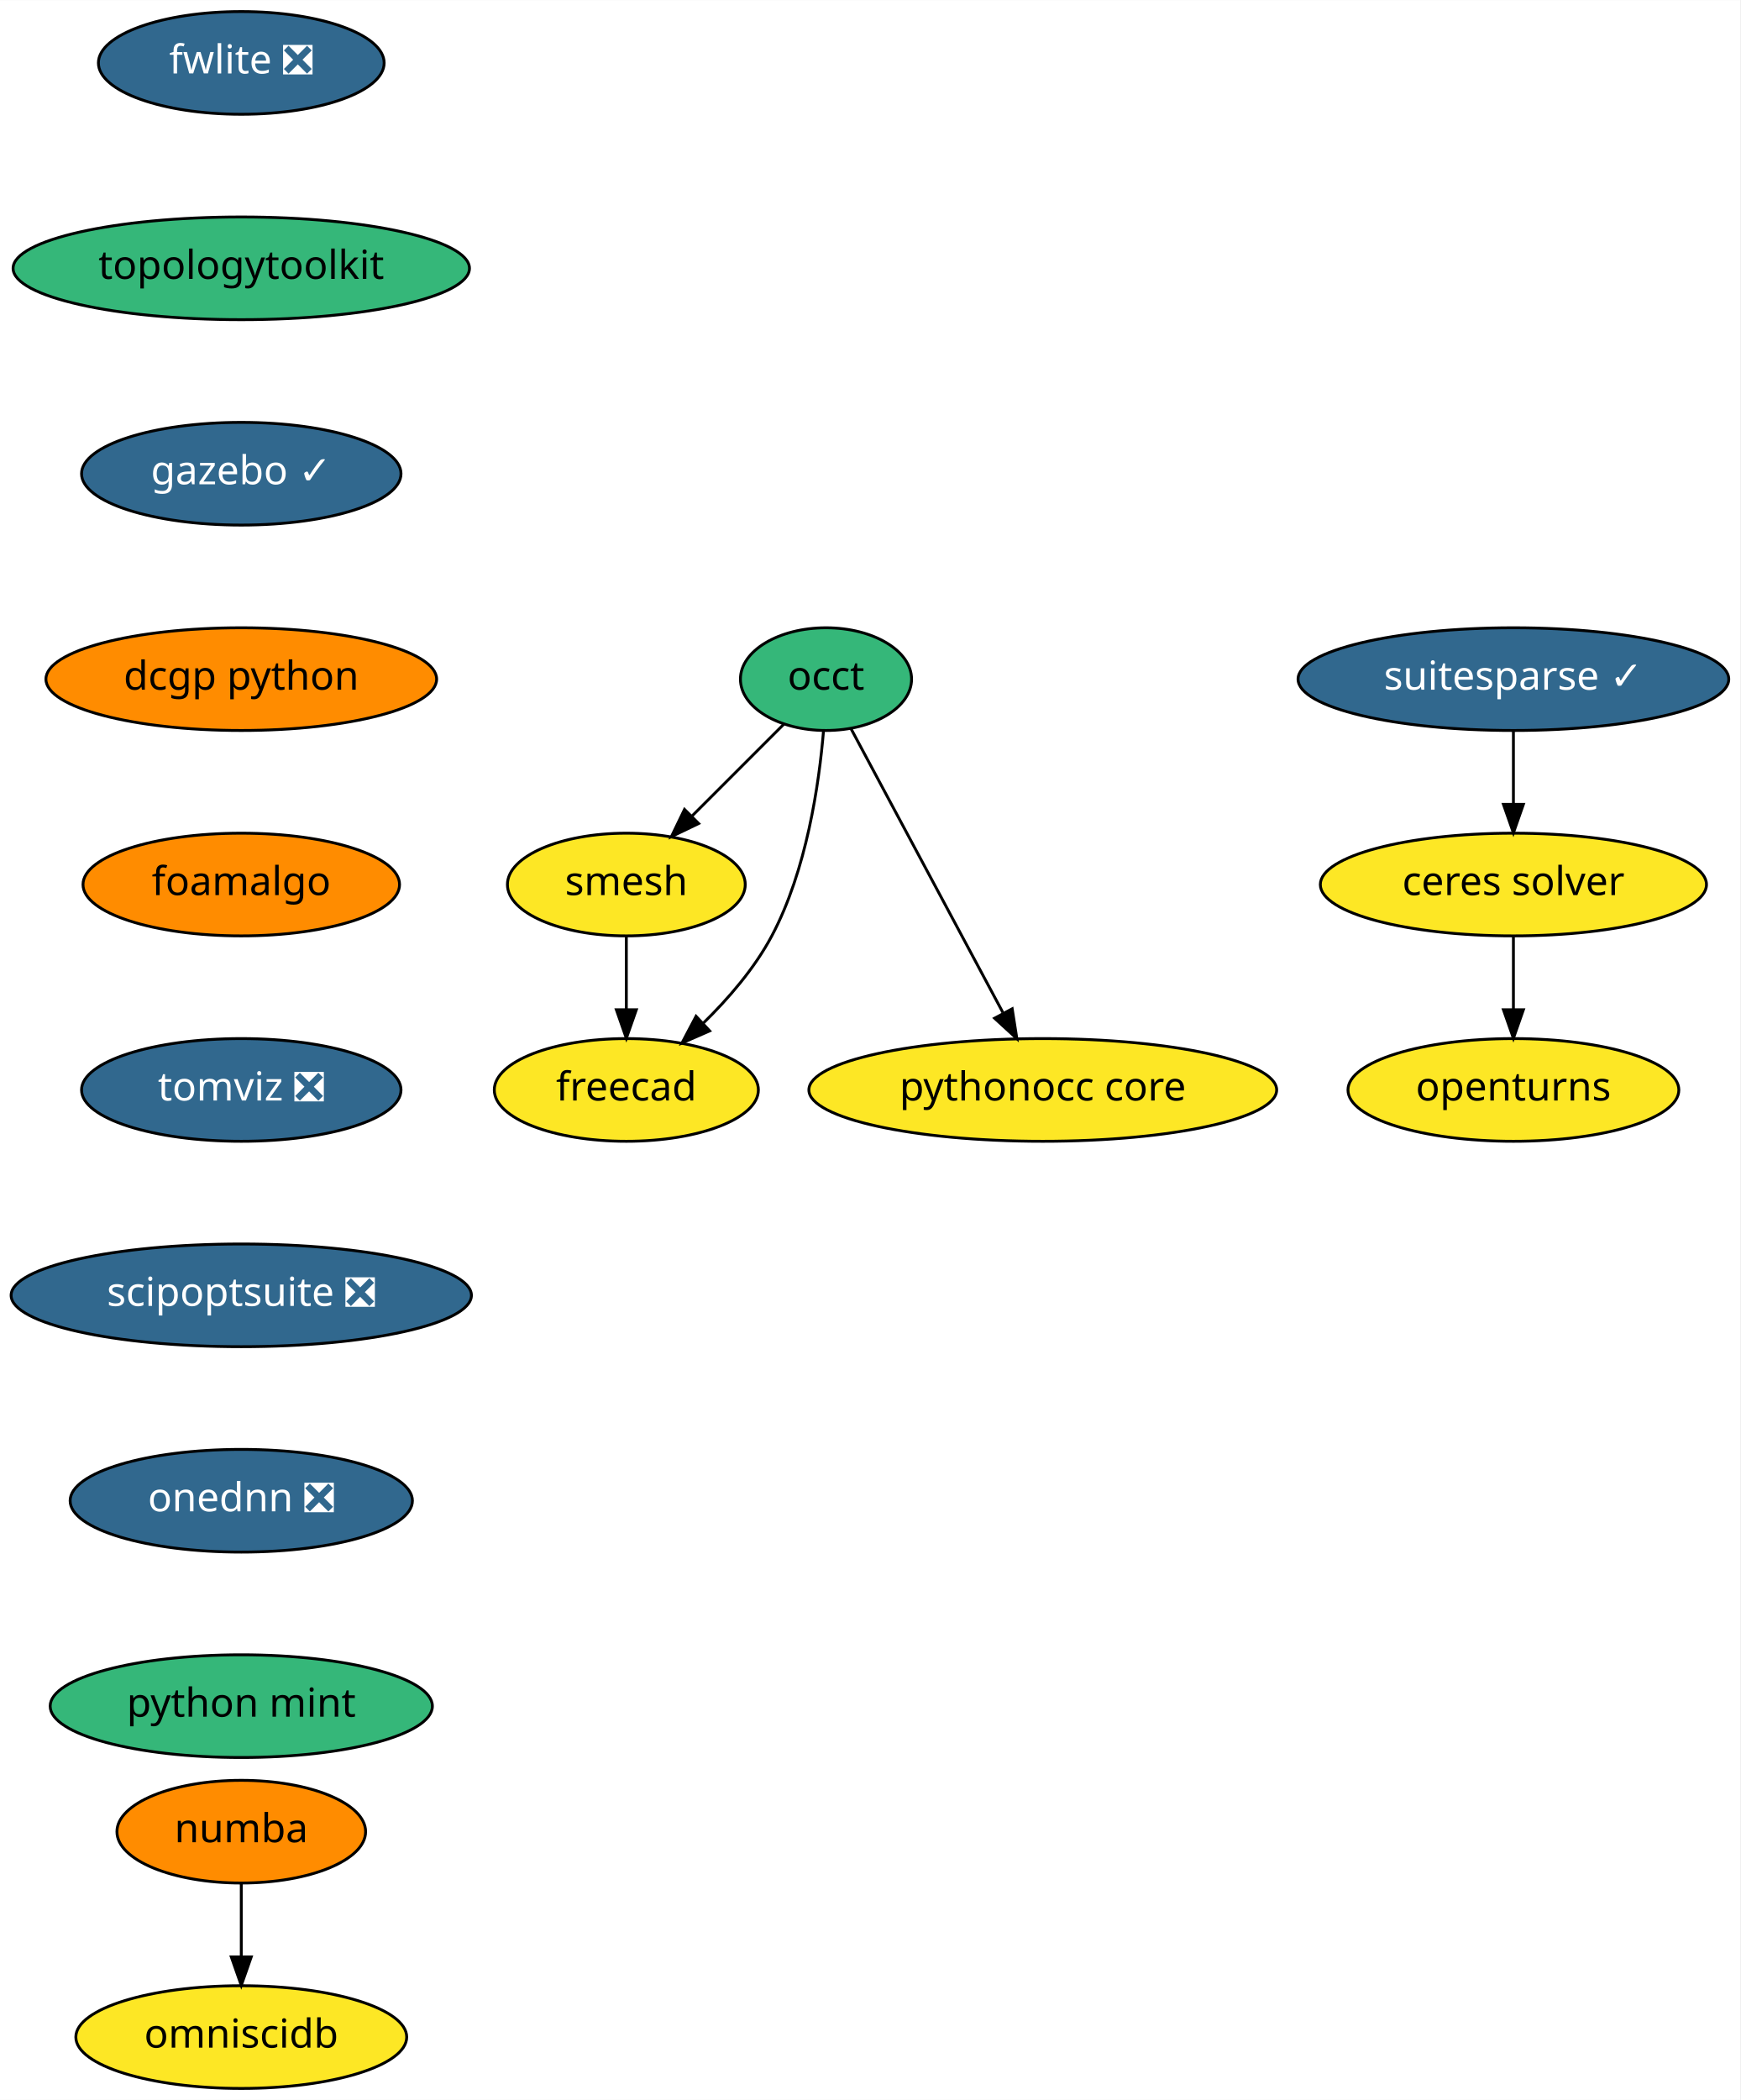
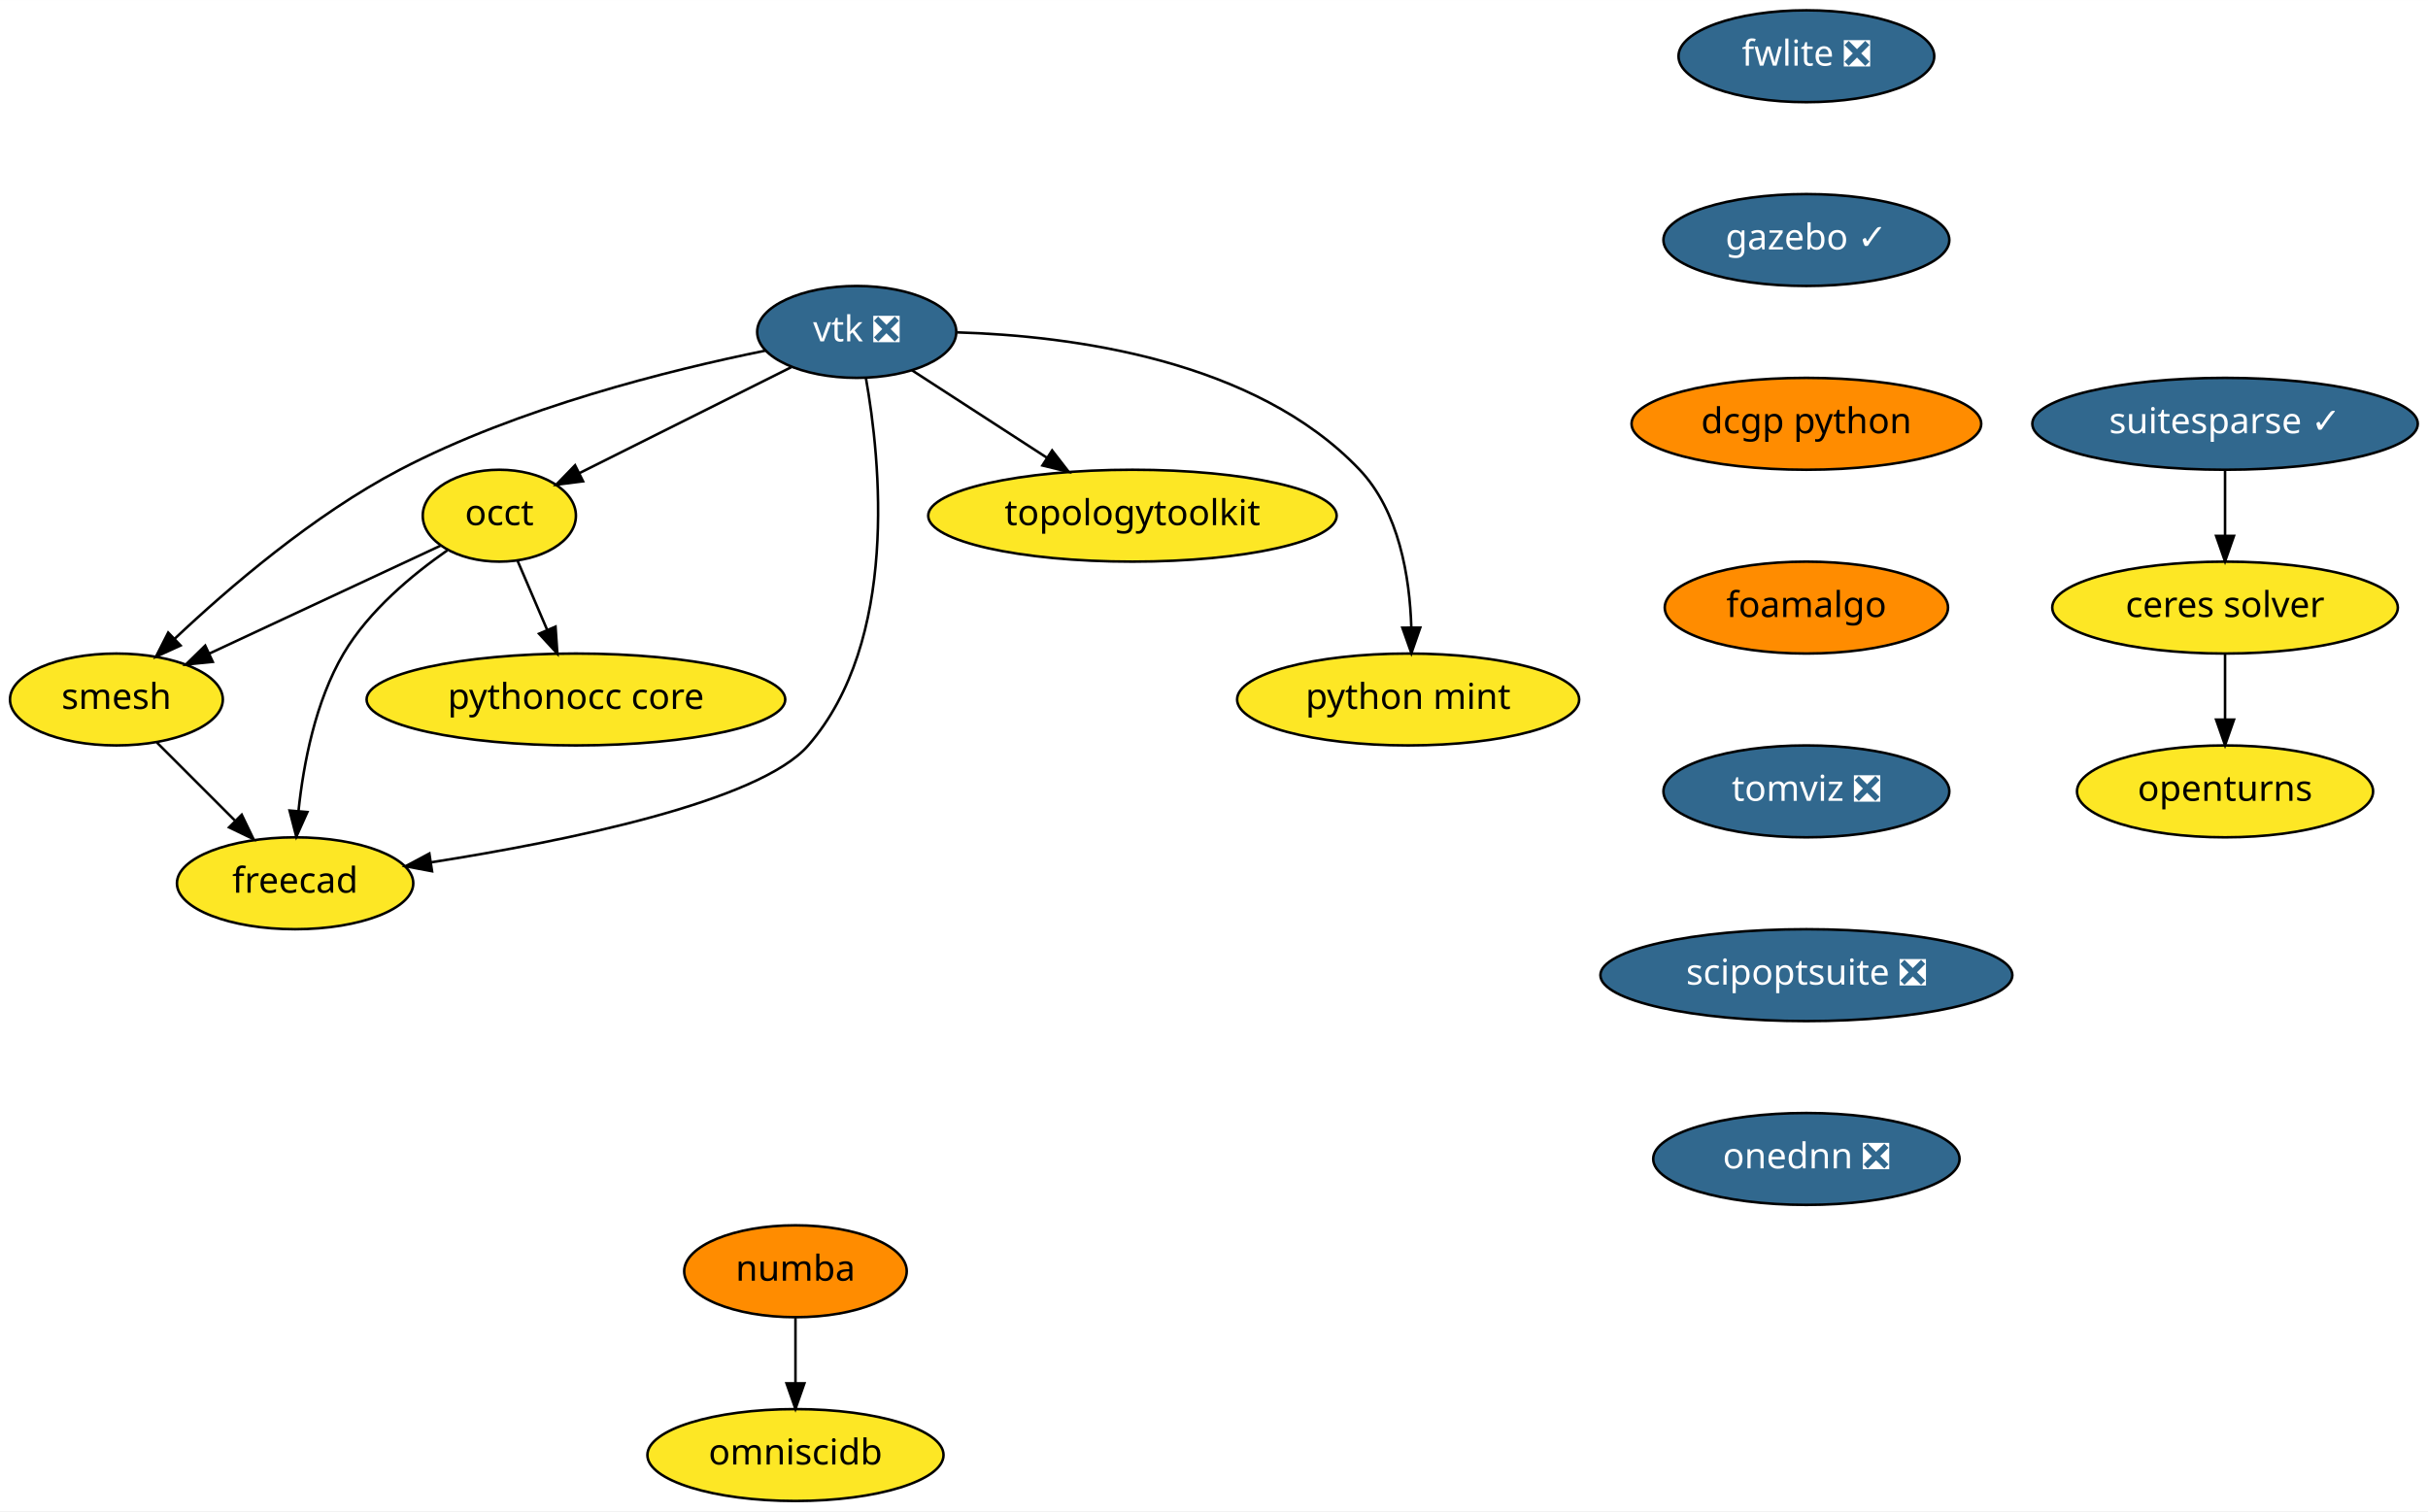
- <svg xmlns="http://www.w3.org/2000/svg" xmlns:xlink="http://www.w3.org/1999/xlink" width="610pt" height="736pt" viewBox="0.00 0.00 610.09 736.00">
-   <g id="graph0" class="graph" transform="scale(1 1) rotate(0) translate(4 732)">
-     <polygon fill="white" stroke="transparent" points="-4,4 -4,-732 606.09,-732 606.09,4 -4,4" />
+ <svg xmlns="http://www.w3.org/2000/svg" xmlns:xlink="http://www.w3.org/1999/xlink" width="951pt" height="592pt" viewBox="0.00 0.00 951.10 592.00">
+   <g id="graph0" class="graph" transform="scale(1 1) rotate(0) translate(4 588)">
+     <polygon fill="white" stroke="transparent" points="-4,4 -4,-588 947.1,-588 947.1,4 -4,4" />
    <g id="node1" class="node">
      <g id="a_node1">
        <a xlink:href="https://github.com/conda-forge/openturns-feedstock" xlink:title="openturns">
-           <ellipse fill="#fde725" stroke="black" cx="526.59" cy="-350" rx="58" ry="18" />
-           <text text-anchor="middle" x="526.59" y="-346.3" font-family="Times-Roman" font-size="14.00">openturns</text>
+           <ellipse fill="#fde725" stroke="black" cx="867.6" cy="-278" rx="58" ry="18" />
+           <text text-anchor="middle" x="867.6" y="-274.3" font-family="Times-Roman" font-size="14.00">openturns</text>
        </a>
      </g>
    </g>
    <g id="node2" class="node">
      <g id="a_node2">
        <a xlink:href="https://github.com/conda-forge/suitesparse-feedstock/pull/72" xlink:title="suitesparse ✓">
-           <ellipse fill="#31688e" stroke="black" cx="526.59" cy="-494" rx="75.5" ry="18" />
-           <text text-anchor="middle" x="526.59" y="-490.3" font-family="Times-Roman" font-size="14.00" fill="white">suitesparse ✓</text>
+           <ellipse fill="#31688e" stroke="black" cx="867.6" cy="-422" rx="75.5" ry="18" />
+           <text text-anchor="middle" x="867.6" y="-418.3" font-family="Times-Roman" font-size="14.00" fill="white">suitesparse ✓</text>
        </a>
      </g>
    </g>
    <g id="node3" class="node">
      <g id="a_node3">
        <a xlink:href="https://github.com/conda-forge/ceres-solver-feedstock" xlink:title="ceres solver">
-           <ellipse fill="#fde725" stroke="black" cx="526.59" cy="-422" rx="67.69" ry="18" />
-           <text text-anchor="middle" x="526.59" y="-418.3" font-family="Times-Roman" font-size="14.00">ceres solver</text>
+           <ellipse fill="#fde725" stroke="black" cx="867.6" cy="-350" rx="67.69" ry="18" />
+           <text text-anchor="middle" x="867.6" y="-346.3" font-family="Times-Roman" font-size="14.00">ceres solver</text>
        </a>
      </g>
    </g>
    <g id="edge1" class="edge">
-       <path fill="none" stroke="black" d="M526.59,-475.7C526.59,-467.98 526.59,-458.71 526.59,-450.11" />
-       <polygon fill="black" stroke="black" points="530.09,-450.1 526.59,-440.1 523.09,-450.1 530.09,-450.1" />
+       <path fill="none" stroke="black" d="M867.6,-403.7C867.6,-395.98 867.6,-386.71 867.6,-378.11" />
+       <polygon fill="black" stroke="black" points="871.1,-378.1 867.6,-368.1 864.1,-378.1 871.1,-378.1" />
    </g>
    <g id="edge2" class="edge">
-       <path fill="none" stroke="black" d="M526.59,-403.7C526.59,-395.98 526.59,-386.71 526.59,-378.11" />
-       <polygon fill="black" stroke="black" points="530.09,-378.1 526.59,-368.1 523.09,-378.1 530.09,-378.1" />
+       <path fill="none" stroke="black" d="M867.6,-331.7C867.6,-323.98 867.6,-314.71 867.6,-306.11" />
+       <polygon fill="black" stroke="black" points="871.1,-306.1 867.6,-296.1 864.1,-306.1 871.1,-306.1" />
    </g>
    <g id="node4" class="node">
      <g id="a_node4">
-         <a xlink:href="https://github.com/conda-forge/occt-feedstock" xlink:title="occt">
-           <ellipse fill="#35b779" stroke="black" cx="285.59" cy="-494" rx="30" ry="18" />
-           <text text-anchor="middle" x="285.59" y="-490.3" font-family="Times-Roman" font-size="14.00">occt</text>
+         <a xlink:href="https://github.com/conda-forge/vtk-feedstock/pull/178" xlink:title="vtk ❎">
+           <ellipse fill="#31688e" stroke="black" cx="331.6" cy="-458" rx="39" ry="18" />
+           <text text-anchor="middle" x="331.6" y="-454.3" font-family="Times-Roman" font-size="14.00" fill="white">vtk ❎</text>
        </a>
      </g>
    </g>
    <g id="node5" class="node">
      <g id="a_node5">
-         <a xlink:href="https://github.com/conda-forge/smesh-feedstock" xlink:title="smesh">
-           <ellipse fill="#fde725" stroke="black" cx="215.59" cy="-422" rx="41.69" ry="18" />
-           <text text-anchor="middle" x="215.59" y="-418.3" font-family="Times-Roman" font-size="14.00">smesh</text>
+         <a xlink:href="https://github.com/conda-forge/occt-feedstock" xlink:title="occt">
+           <ellipse fill="#fde725" stroke="black" cx="191.6" cy="-386" rx="30" ry="18" />
+           <text text-anchor="middle" x="191.6" y="-382.3" font-family="Times-Roman" font-size="14.00">occt</text>
        </a>
      </g>
    </g>
    <g id="edge3" class="edge">
-       <path fill="none" stroke="black" d="M270.75,-478.15C261.45,-468.85 249.27,-456.67 238.72,-446.12" />
-       <polygon fill="black" stroke="black" points="240.94,-443.39 231.39,-438.8 235.99,-448.34 240.94,-443.39" />
+       <path fill="none" stroke="black" d="M305.92,-444.16C282.54,-432.47 247.96,-415.18 222.95,-402.68" />
+       <polygon fill="black" stroke="black" points="224.39,-399.48 213.88,-398.14 221.26,-405.75 224.39,-399.48" />
    </g>
    <g id="node6" class="node">
      <g id="a_node6">
-         <a xlink:href="https://github.com/conda-forge/freecad-feedstock" xlink:title="freecad">
-           <ellipse fill="#fde725" stroke="black" cx="215.59" cy="-350" rx="46.29" ry="18" />
-           <text text-anchor="middle" x="215.59" y="-346.3" font-family="Times-Roman" font-size="14.00">freecad</text>
+         <a xlink:href="https://github.com/conda-forge/smesh-feedstock" xlink:title="smesh">
+           <ellipse fill="#fde725" stroke="black" cx="41.6" cy="-314" rx="41.69" ry="18" />
+           <text text-anchor="middle" x="41.6" y="-310.3" font-family="Times-Roman" font-size="14.00">smesh</text>
        </a>
      </g>
    </g>
    <g id="edge4" class="edge">
-       <path fill="none" stroke="black" d="M284.73,-475.99C283.18,-457.34 278.82,-427.02 266.59,-404 260.56,-392.63 251.37,-382 242.45,-373.29" />
-       <polygon fill="black" stroke="black" points="244.8,-370.7 235.09,-366.45 240.03,-375.82 244.8,-370.7" />
+       <path fill="none" stroke="black" d="M295.74,-450.65C258.44,-443.09 199.12,-428.33 152.6,-404 118.87,-386.36 85.53,-357.72 64.33,-337.7" />
+       <polygon fill="black" stroke="black" points="66.73,-335.15 57.09,-330.76 61.89,-340.2 66.73,-335.15" />
    </g>
    <g id="node7" class="node">
      <g id="a_node7">
-         <a xlink:href="https://github.com/conda-forge/pythonocc-core-feedstock" xlink:title="pythonocc core">
-           <ellipse fill="#fde725" stroke="black" cx="361.59" cy="-350" rx="82" ry="18" />
-           <text text-anchor="middle" x="361.59" y="-346.3" font-family="Times-Roman" font-size="14.00">pythonocc core</text>
+         <a xlink:href="https://github.com/conda-forge/freecad-feedstock" xlink:title="freecad">
+           <ellipse fill="#fde725" stroke="black" cx="111.6" cy="-242" rx="46.29" ry="18" />
+           <text text-anchor="middle" x="111.6" y="-238.3" font-family="Times-Roman" font-size="14.00">freecad</text>
        </a>
      </g>
    </g>
    <g id="edge5" class="edge">
-       <path fill="none" stroke="black" d="M294.31,-476.71C307.34,-452.36 332.03,-406.24 347.6,-377.14" />
-       <polygon fill="black" stroke="black" points="350.87,-378.45 352.51,-367.98 344.7,-375.14 350.87,-378.45" />
-     </g>
-     <g id="edge6" class="edge">
-       <path fill="none" stroke="black" d="M215.59,-403.7C215.59,-395.98 215.59,-386.71 215.59,-378.11" />
-       <polygon fill="black" stroke="black" points="219.09,-378.1 215.59,-368.1 212.09,-378.1 219.09,-378.1" />
+       <path fill="none" stroke="black" d="M335.18,-440C340.93,-407.69 348.22,-337.01 312.6,-296 293.36,-273.86 217.54,-258.47 164.73,-250.18" />
+       <polygon fill="black" stroke="black" points="165.24,-246.72 154.83,-248.67 164.18,-253.64 165.24,-246.72" />
    </g>
    <g id="node8" class="node">
      <g id="a_node8">
-         <a xlink:href="https://github.com/conda-forge/numba-feedstock" xlink:title="numba">
-           <ellipse fill="#ff8c00" stroke="black" cx="80.59" cy="-90" rx="43.59" ry="18" />
-           <text text-anchor="middle" x="80.59" y="-86.3" font-family="Times-Roman" font-size="14.00">numba</text>
-         </a>
-       </g>
+         <a xlink:href="https://github.com/conda-forge/topologytoolkit-feedstock" xlink:title="topologytoolkit">
+           <ellipse fill="#fde725" stroke="black" cx="439.6" cy="-386" rx="80" ry="18" />
+           <text text-anchor="middle" x="439.6" y="-382.3" font-family="Times-Roman" font-size="14.00">topologytoolkit</text>
+         </a>
+       </g>
+     </g>
+     <g id="edge6" class="edge">
+       <path fill="none" stroke="black" d="M353.19,-443C368.29,-433.22 388.75,-419.96 405.97,-408.8" />
+       <polygon fill="black" stroke="black" points="408.14,-411.56 414.63,-403.18 404.34,-405.68 408.14,-411.56" />
    </g>
    <g id="node9" class="node">
      <g id="a_node9">
-         <a xlink:href="https://github.com/conda-forge/omniscidb-feedstock" xlink:title="omniscidb">
-           <ellipse fill="#fde725" stroke="black" cx="80.59" cy="-18" rx="58" ry="18" />
-           <text text-anchor="middle" x="80.59" y="-14.3" font-family="Times-Roman" font-size="14.00">omniscidb</text>
+         <a xlink:href="https://github.com/conda-forge/python-mint-feedstock" xlink:title="python mint">
+           <ellipse fill="#fde725" stroke="black" cx="547.6" cy="-314" rx="67" ry="18" />
+           <text text-anchor="middle" x="547.6" y="-310.3" font-family="Times-Roman" font-size="14.00">python mint</text>
        </a>
      </g>
    </g>
    <g id="edge7" class="edge">
-       <path fill="none" stroke="black" d="M80.59,-71.7C80.59,-63.98 80.59,-54.71 80.59,-46.11" />
-       <polygon fill="black" stroke="black" points="84.09,-46.1 80.59,-36.1 77.09,-46.1 84.09,-46.1" />
+       <path fill="none" stroke="black" d="M370.91,-457.82C415.6,-456.5 487.64,-447.16 528.6,-404 544.1,-387.66 548.23,-361.91 548.84,-342.3" />
+       <polygon fill="black" stroke="black" points="552.34,-342.15 548.87,-332.14 545.34,-342.13 552.34,-342.15" />
+     </g>
+     <g id="edge8" class="edge">
+       <path fill="none" stroke="black" d="M168.49,-374.22C144.34,-362.95 106.13,-345.11 77.94,-331.96" />
+       <polygon fill="black" stroke="black" points="79.34,-328.75 68.8,-327.69 76.38,-335.1 79.34,-328.75" />
+     </g>
+     <g id="edge9" class="edge">
+       <path fill="none" stroke="black" d="M171.23,-372.43C157.64,-362.98 140.5,-348.8 130.6,-332 119.53,-313.23 114.87,-288.85 112.93,-270.35" />
+       <polygon fill="black" stroke="black" points="116.4,-269.9 112.07,-260.23 109.43,-270.49 116.4,-269.9" />
    </g>
    <g id="node10" class="node">
      <g id="a_node10">
-         <a xlink:href="https://github.com/conda-forge/fwlite-feedstock/pull/43" xlink:title="fwlite ❎">
-           <ellipse fill="#31688e" stroke="black" cx="80.59" cy="-710" rx="50.09" ry="18" />
-           <text text-anchor="middle" x="80.59" y="-706.3" font-family="Times-Roman" font-size="14.00" fill="white">fwlite ❎</text>
-         </a>
-       </g>
+         <a xlink:href="https://github.com/conda-forge/pythonocc-core-feedstock" xlink:title="pythonocc core">
+           <ellipse fill="#fde725" stroke="black" cx="221.6" cy="-314" rx="82" ry="18" />
+           <text text-anchor="middle" x="221.6" y="-310.3" font-family="Times-Roman" font-size="14.00">pythonocc core</text>
+         </a>
+       </g>
+     </g>
+     <g id="edge10" class="edge">
+       <path fill="none" stroke="black" d="M198.71,-368.41C202.17,-360.34 206.41,-350.43 210.3,-341.35" />
+       <polygon fill="black" stroke="black" points="213.61,-342.53 214.33,-331.96 207.17,-339.77 213.61,-342.53" />
+     </g>
+     <g id="edge11" class="edge">
+       <path fill="none" stroke="black" d="M57.48,-297.12C66.48,-288.12 77.91,-276.68 87.95,-266.65" />
+       <polygon fill="black" stroke="black" points="90.69,-268.85 95.29,-259.31 85.74,-263.9 90.69,-268.85" />
    </g>
    <g id="node11" class="node">
      <g id="a_node11">
-         <a xlink:href="https://github.com/conda-forge/topologytoolkit-feedstock" xlink:title="topologytoolkit">
-           <ellipse fill="#35b779" stroke="black" cx="80.59" cy="-638" rx="80" ry="18" />
-           <text text-anchor="middle" x="80.59" y="-634.3" font-family="Times-Roman" font-size="14.00">topologytoolkit</text>
+         <a xlink:href="https://github.com/conda-forge/numba-feedstock" xlink:title="numba">
+           <ellipse fill="#ff8c00" stroke="black" cx="307.6" cy="-90" rx="43.59" ry="18" />
+           <text text-anchor="middle" x="307.6" y="-86.3" font-family="Times-Roman" font-size="14.00">numba</text>
        </a>
      </g>
    </g>
    <g id="node12" class="node">
      <g id="a_node12">
-         <a xlink:href="https://github.com/conda-forge/gazebo-feedstock/pull/66" xlink:title="gazebo ✓">
-           <ellipse fill="#31688e" stroke="black" cx="80.59" cy="-566" rx="56" ry="18" />
-           <text text-anchor="middle" x="80.59" y="-562.3" font-family="Times-Roman" font-size="14.00" fill="white">gazebo ✓</text>
-         </a>
-       </g>
+         <a xlink:href="https://github.com/conda-forge/omniscidb-feedstock" xlink:title="omniscidb">
+           <ellipse fill="#fde725" stroke="black" cx="307.6" cy="-18" rx="58" ry="18" />
+           <text text-anchor="middle" x="307.6" y="-14.3" font-family="Times-Roman" font-size="14.00">omniscidb</text>
+         </a>
+       </g>
+     </g>
+     <g id="edge12" class="edge">
+       <path fill="none" stroke="black" d="M307.6,-71.7C307.6,-63.98 307.6,-54.71 307.6,-46.11" />
+       <polygon fill="black" stroke="black" points="311.1,-46.1 307.6,-36.1 304.1,-46.1 311.1,-46.1" />
    </g>
    <g id="node13" class="node">
      <g id="a_node13">
-         <a xlink:href="https://github.com/conda-forge/dcgp-python-feedstock" xlink:title="dcgp python">
-           <ellipse fill="#ff8c00" stroke="black" cx="80.59" cy="-494" rx="68.49" ry="18" />
-           <text text-anchor="middle" x="80.59" y="-490.3" font-family="Times-Roman" font-size="14.00">dcgp python</text>
+         <a xlink:href="https://github.com/conda-forge/fwlite-feedstock/pull/43" xlink:title="fwlite ❎">
+           <ellipse fill="#31688e" stroke="black" cx="703.6" cy="-566" rx="50.09" ry="18" />
+           <text text-anchor="middle" x="703.6" y="-562.3" font-family="Times-Roman" font-size="14.00" fill="white">fwlite ❎</text>
        </a>
      </g>
    </g>
    <g id="node14" class="node">
      <g id="a_node14">
-         <a xlink:href="https://github.com/conda-forge/foamalgo-feedstock" xlink:title="foamalgo">
-           <ellipse fill="#ff8c00" stroke="black" cx="80.59" cy="-422" rx="55.49" ry="18" />
-           <text text-anchor="middle" x="80.59" y="-418.3" font-family="Times-Roman" font-size="14.00">foamalgo</text>
+         <a xlink:href="https://github.com/conda-forge/gazebo-feedstock/pull/66" xlink:title="gazebo ✓">
+           <ellipse fill="#31688e" stroke="black" cx="703.6" cy="-494" rx="56" ry="18" />
+           <text text-anchor="middle" x="703.6" y="-490.3" font-family="Times-Roman" font-size="14.00" fill="white">gazebo ✓</text>
        </a>
      </g>
    </g>
    <g id="node15" class="node">
      <g id="a_node15">
-         <a xlink:href="https://github.com/conda-forge/tomviz-feedstock/pull/6" xlink:title="tomviz ❎">
-           <ellipse fill="#31688e" stroke="black" cx="80.59" cy="-350" rx="56" ry="18" />
-           <text text-anchor="middle" x="80.59" y="-346.3" font-family="Times-Roman" font-size="14.00" fill="white">tomviz ❎</text>
+         <a xlink:href="https://github.com/conda-forge/dcgp-python-feedstock" xlink:title="dcgp python">
+           <ellipse fill="#ff8c00" stroke="black" cx="703.6" cy="-422" rx="68.49" ry="18" />
+           <text text-anchor="middle" x="703.6" y="-418.3" font-family="Times-Roman" font-size="14.00">dcgp python</text>
        </a>
      </g>
    </g>
    <g id="node16" class="node">
      <g id="a_node16">
-         <a xlink:href="https://github.com/conda-forge/scipoptsuite-feedstock/pull/6" xlink:title="scipoptsuite ❎">
-           <ellipse fill="#31688e" stroke="black" cx="80.59" cy="-278" rx="80.69" ry="18" />
-           <text text-anchor="middle" x="80.59" y="-274.3" font-family="Times-Roman" font-size="14.00" fill="white">scipoptsuite ❎</text>
+         <a xlink:href="https://github.com/conda-forge/foamalgo-feedstock" xlink:title="foamalgo">
+           <ellipse fill="#ff8c00" stroke="black" cx="703.6" cy="-350" rx="55.49" ry="18" />
+           <text text-anchor="middle" x="703.6" y="-346.3" font-family="Times-Roman" font-size="14.00">foamalgo</text>
        </a>
      </g>
    </g>
    <g id="node17" class="node">
      <g id="a_node17">
-         <a xlink:href="https://github.com/conda-forge/onednn-feedstock/pull/8" xlink:title="onednn ❎">
-           <ellipse fill="#31688e" stroke="black" cx="80.59" cy="-206" rx="60" ry="18" />
-           <text text-anchor="middle" x="80.59" y="-202.3" font-family="Times-Roman" font-size="14.00" fill="white">onednn ❎</text>
+         <a xlink:href="https://github.com/conda-forge/tomviz-feedstock/pull/6" xlink:title="tomviz ❎">
+           <ellipse fill="#31688e" stroke="black" cx="703.6" cy="-278" rx="56" ry="18" />
+           <text text-anchor="middle" x="703.6" y="-274.3" font-family="Times-Roman" font-size="14.00" fill="white">tomviz ❎</text>
        </a>
      </g>
    </g>
    <g id="node18" class="node">
      <g id="a_node18">
-         <a xlink:href="https://github.com/conda-forge/python-mint-feedstock" xlink:title="python mint">
-           <ellipse fill="#35b779" stroke="black" cx="80.59" cy="-134" rx="67" ry="18" />
-           <text text-anchor="middle" x="80.59" y="-130.3" font-family="Times-Roman" font-size="14.00">python mint</text>
+         <a xlink:href="https://github.com/conda-forge/scipoptsuite-feedstock/pull/6" xlink:title="scipoptsuite ❎">
+           <ellipse fill="#31688e" stroke="black" cx="703.6" cy="-206" rx="80.69" ry="18" />
+           <text text-anchor="middle" x="703.6" y="-202.3" font-family="Times-Roman" font-size="14.00" fill="white">scipoptsuite ❎</text>
+         </a>
+       </g>
+     </g>
+     <g id="node19" class="node">
+       <g id="a_node19">
+         <a xlink:href="https://github.com/conda-forge/onednn-feedstock/pull/8" xlink:title="onednn ❎">
+           <ellipse fill="#31688e" stroke="black" cx="703.6" cy="-134" rx="60" ry="18" />
+           <text text-anchor="middle" x="703.6" y="-130.3" font-family="Times-Roman" font-size="14.00" fill="white">onednn ❎</text>
        </a>
      </g>
    </g>
  </g>
</svg>
